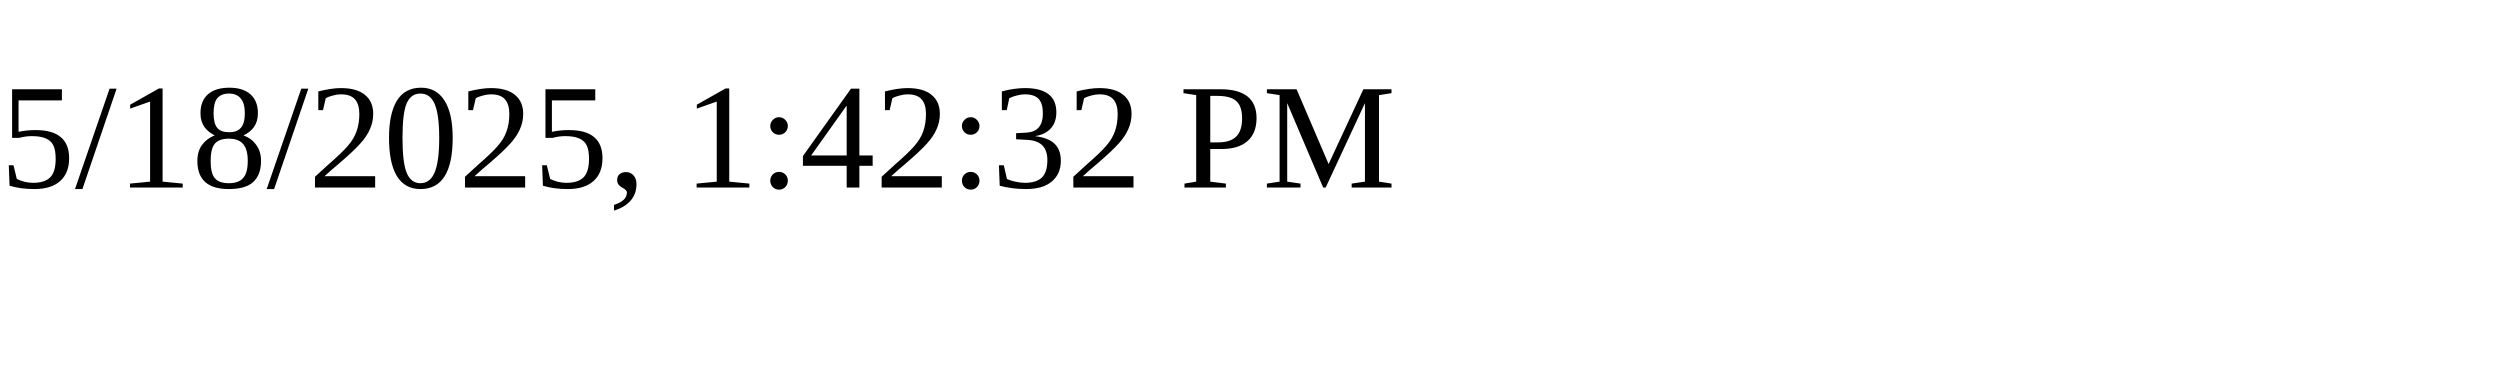
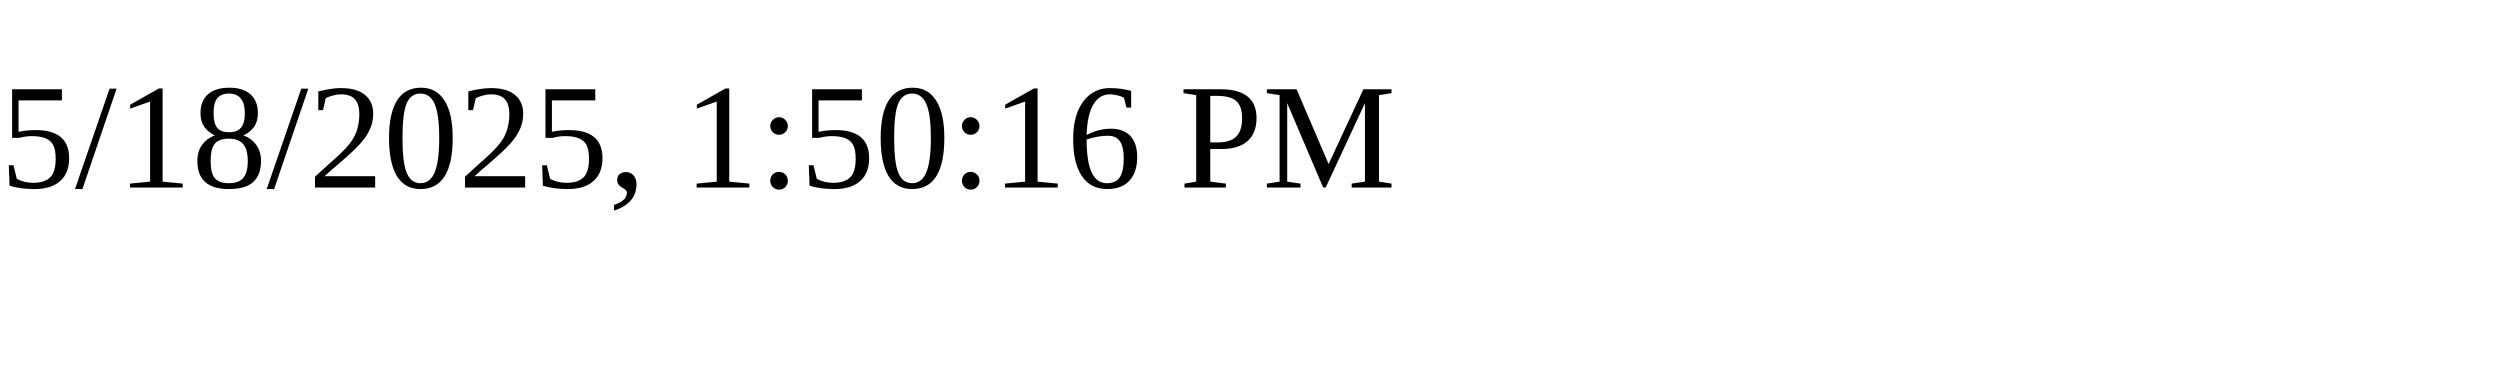
<svg xmlns="http://www.w3.org/2000/svg" height="30" width="200">
-   <text x="0" y="15">5/18/2025, 1:42:32 PM</text>
+   <text x="0" y="15">5/18/2025, 1:50:16 PM</text>
</svg>
